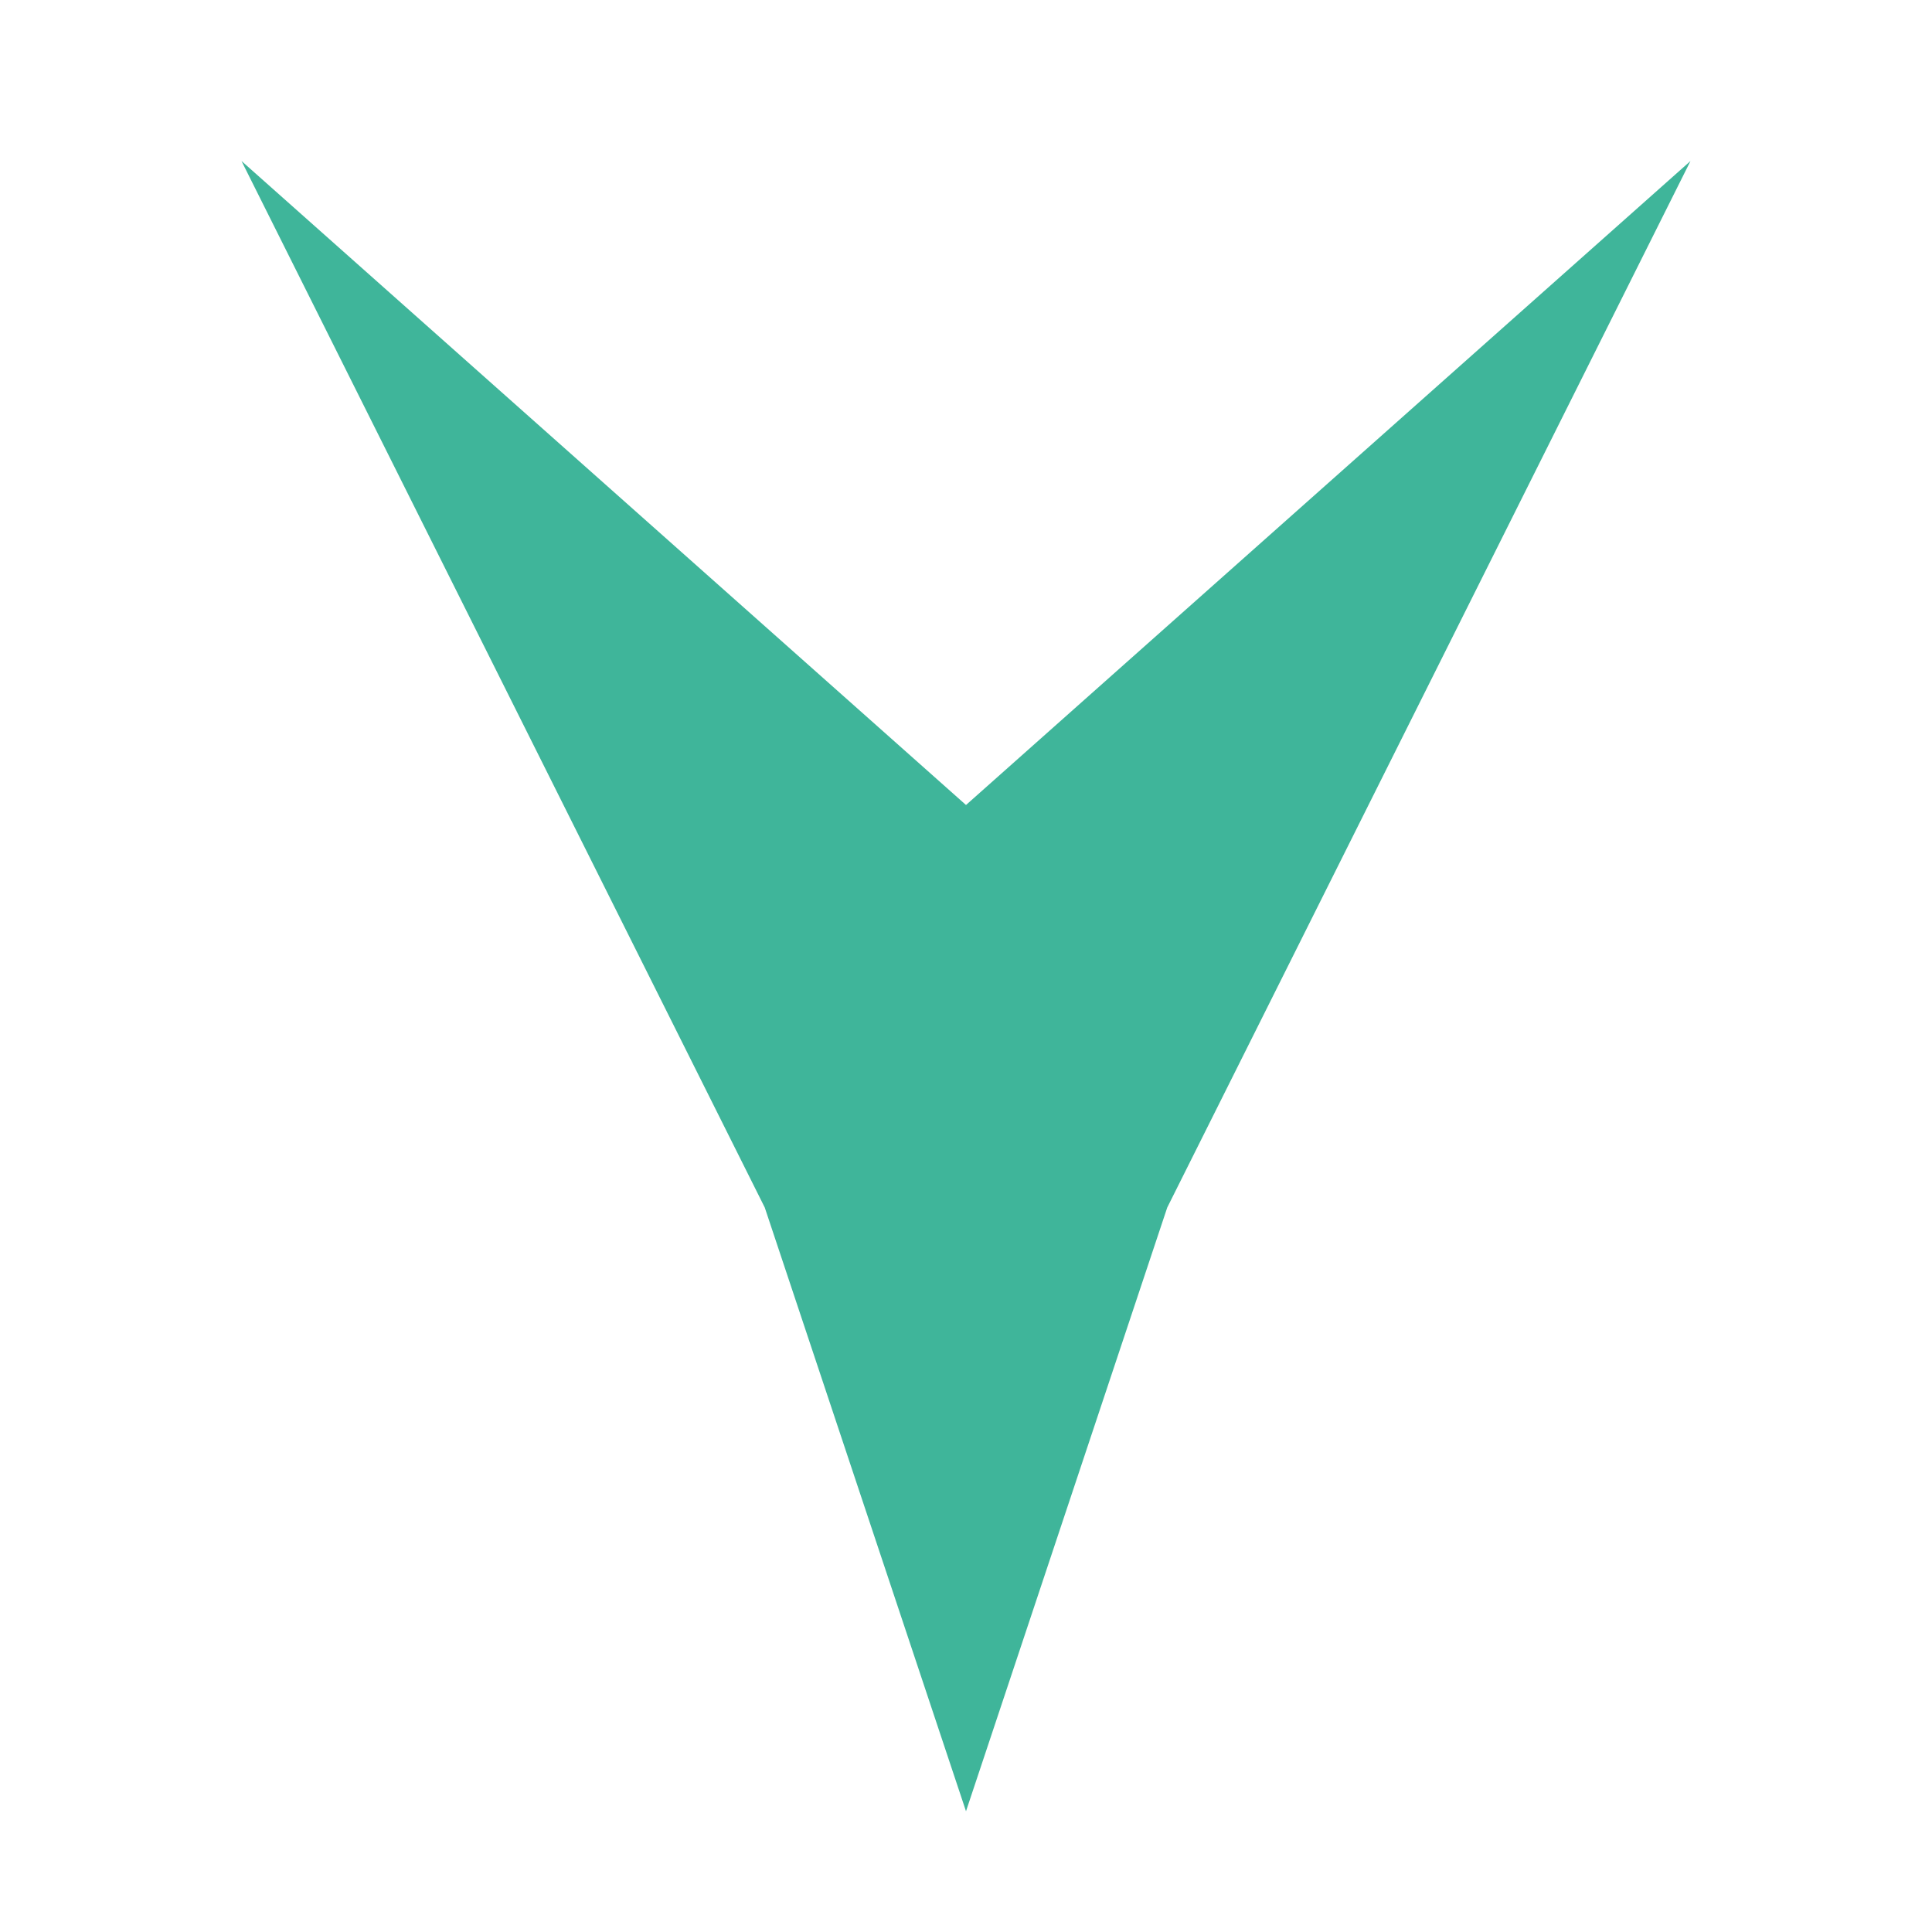
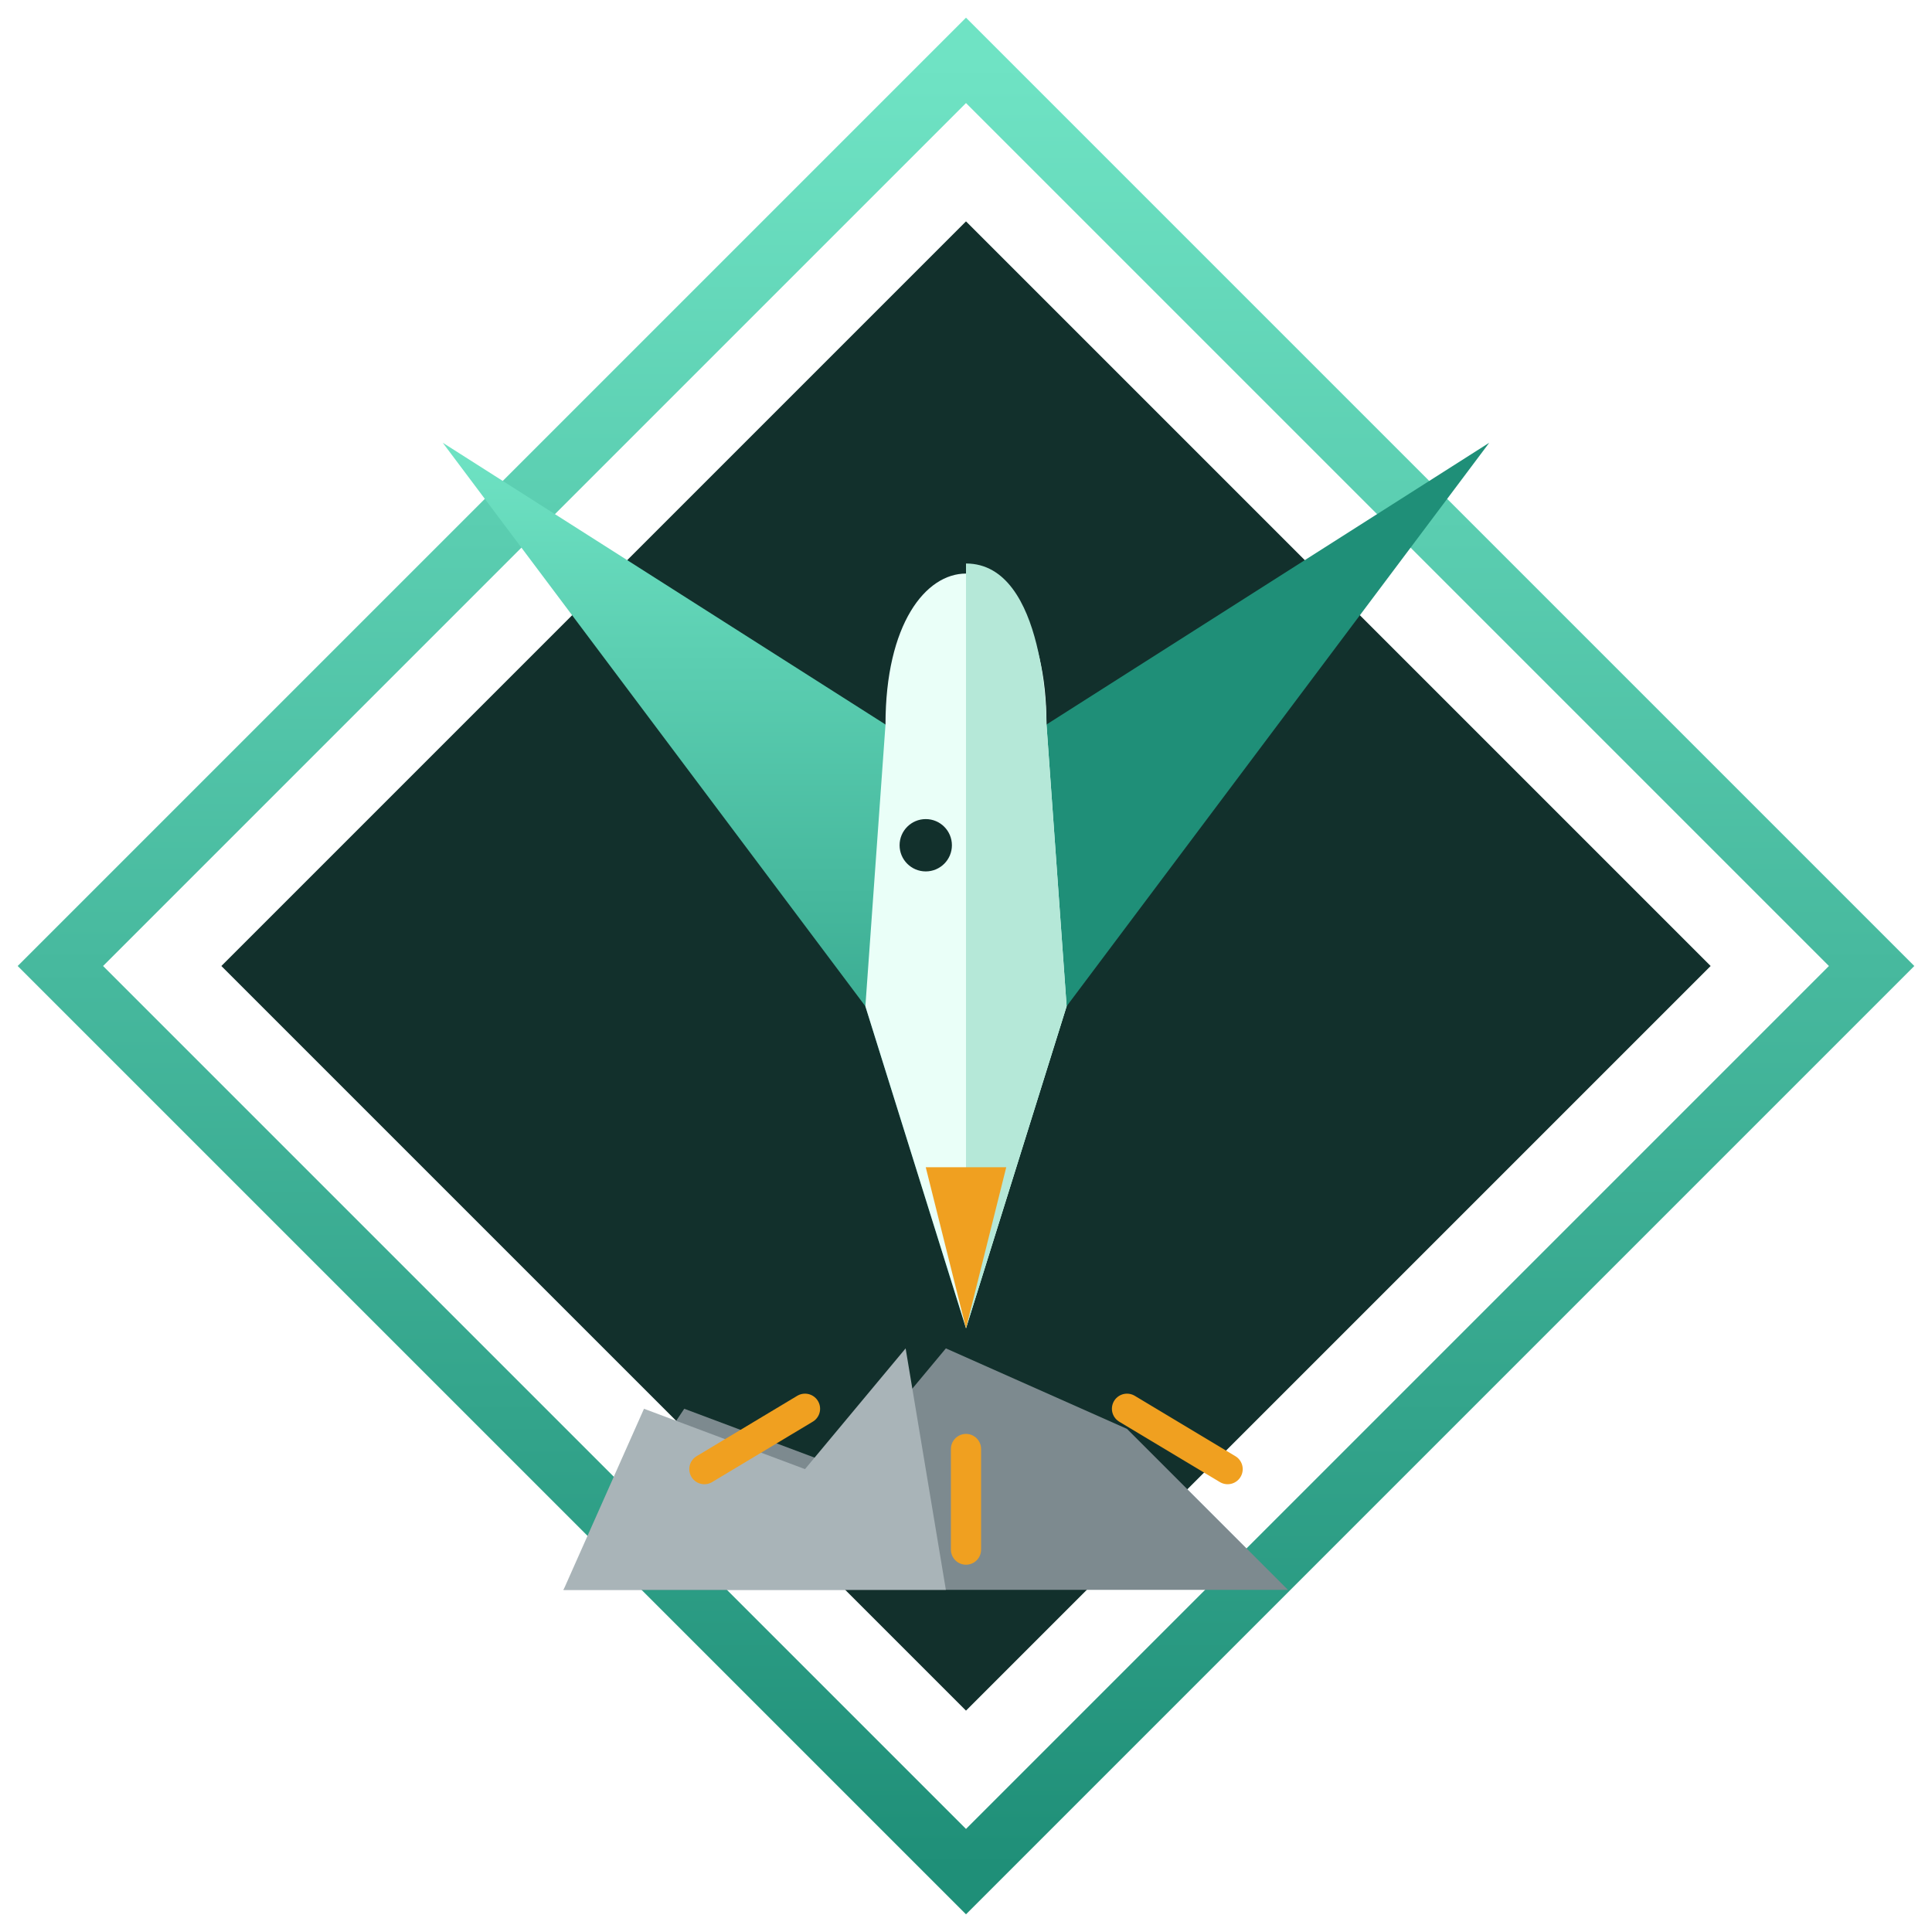
- <svg xmlns="http://www.w3.org/2000/svg" viewBox="0 0 48 48">
-   <path d="M24 45 L19 30 L6 4 L24 20 L42 4 L29 30 Z" fill="#3fb59a" />
+ <svg xmlns="http://www.w3.org/2000/svg" viewBox="0 0 96 96">
+   <defs>
+     <linearGradient id="co-a" x1="0" y1="0" x2="0" y2="1">
+       <stop offset="0" stop-color="#6fe3c4" />
+       <stop offset="1" stop-color="#1f8f78" />
+     </linearGradient>
+   </defs>
+   <path d="M48 3 L93 48 L48 93 L3 48 Z" fill="none" stroke="url(#co-a)" stroke-width="3" />
+   <path d="M48 11 L85 48 L48 85 L11 48 Z" fill="#12302c" />
+   <path d="M30 85l6-9 8 3 5-6 9 4 8 8z" transform="translate(-2 -6)" fill="#7d8a8f" />
+   <path d="M34 76l8 3 5-6 2 12H30z" transform="translate(-2 -6)" fill="#a9b4b8" />
+   <path d="M48 66 L43 50 L22 22 L44 36 Z" fill="url(#co-a)" />
+   <path d="M48 66 L53 50 L74 22 L52 36 Z" fill="#1f8f78" />
+   <path d="M44 36 C44 26 52 26 52 36 L53 50 L48 66 L43 50 Z" fill="#eafff8" />
+   <path d="M48 28 C52 28 52 36 52 36 L53 50 L48 66 Z" fill="#b5e8d8" />
+   <circle cx="46" cy="42" r="1.300" fill="#12302c" />
+   <path d="M48 66l-2-8h4z" fill="#f0a020" />
+   <g stroke="#f0a020" stroke-width="1.500" stroke-linecap="round">
+     <path d="M40 70l-5 3M56 70l5 3M48 72v5" />
+   </g>
</svg>
